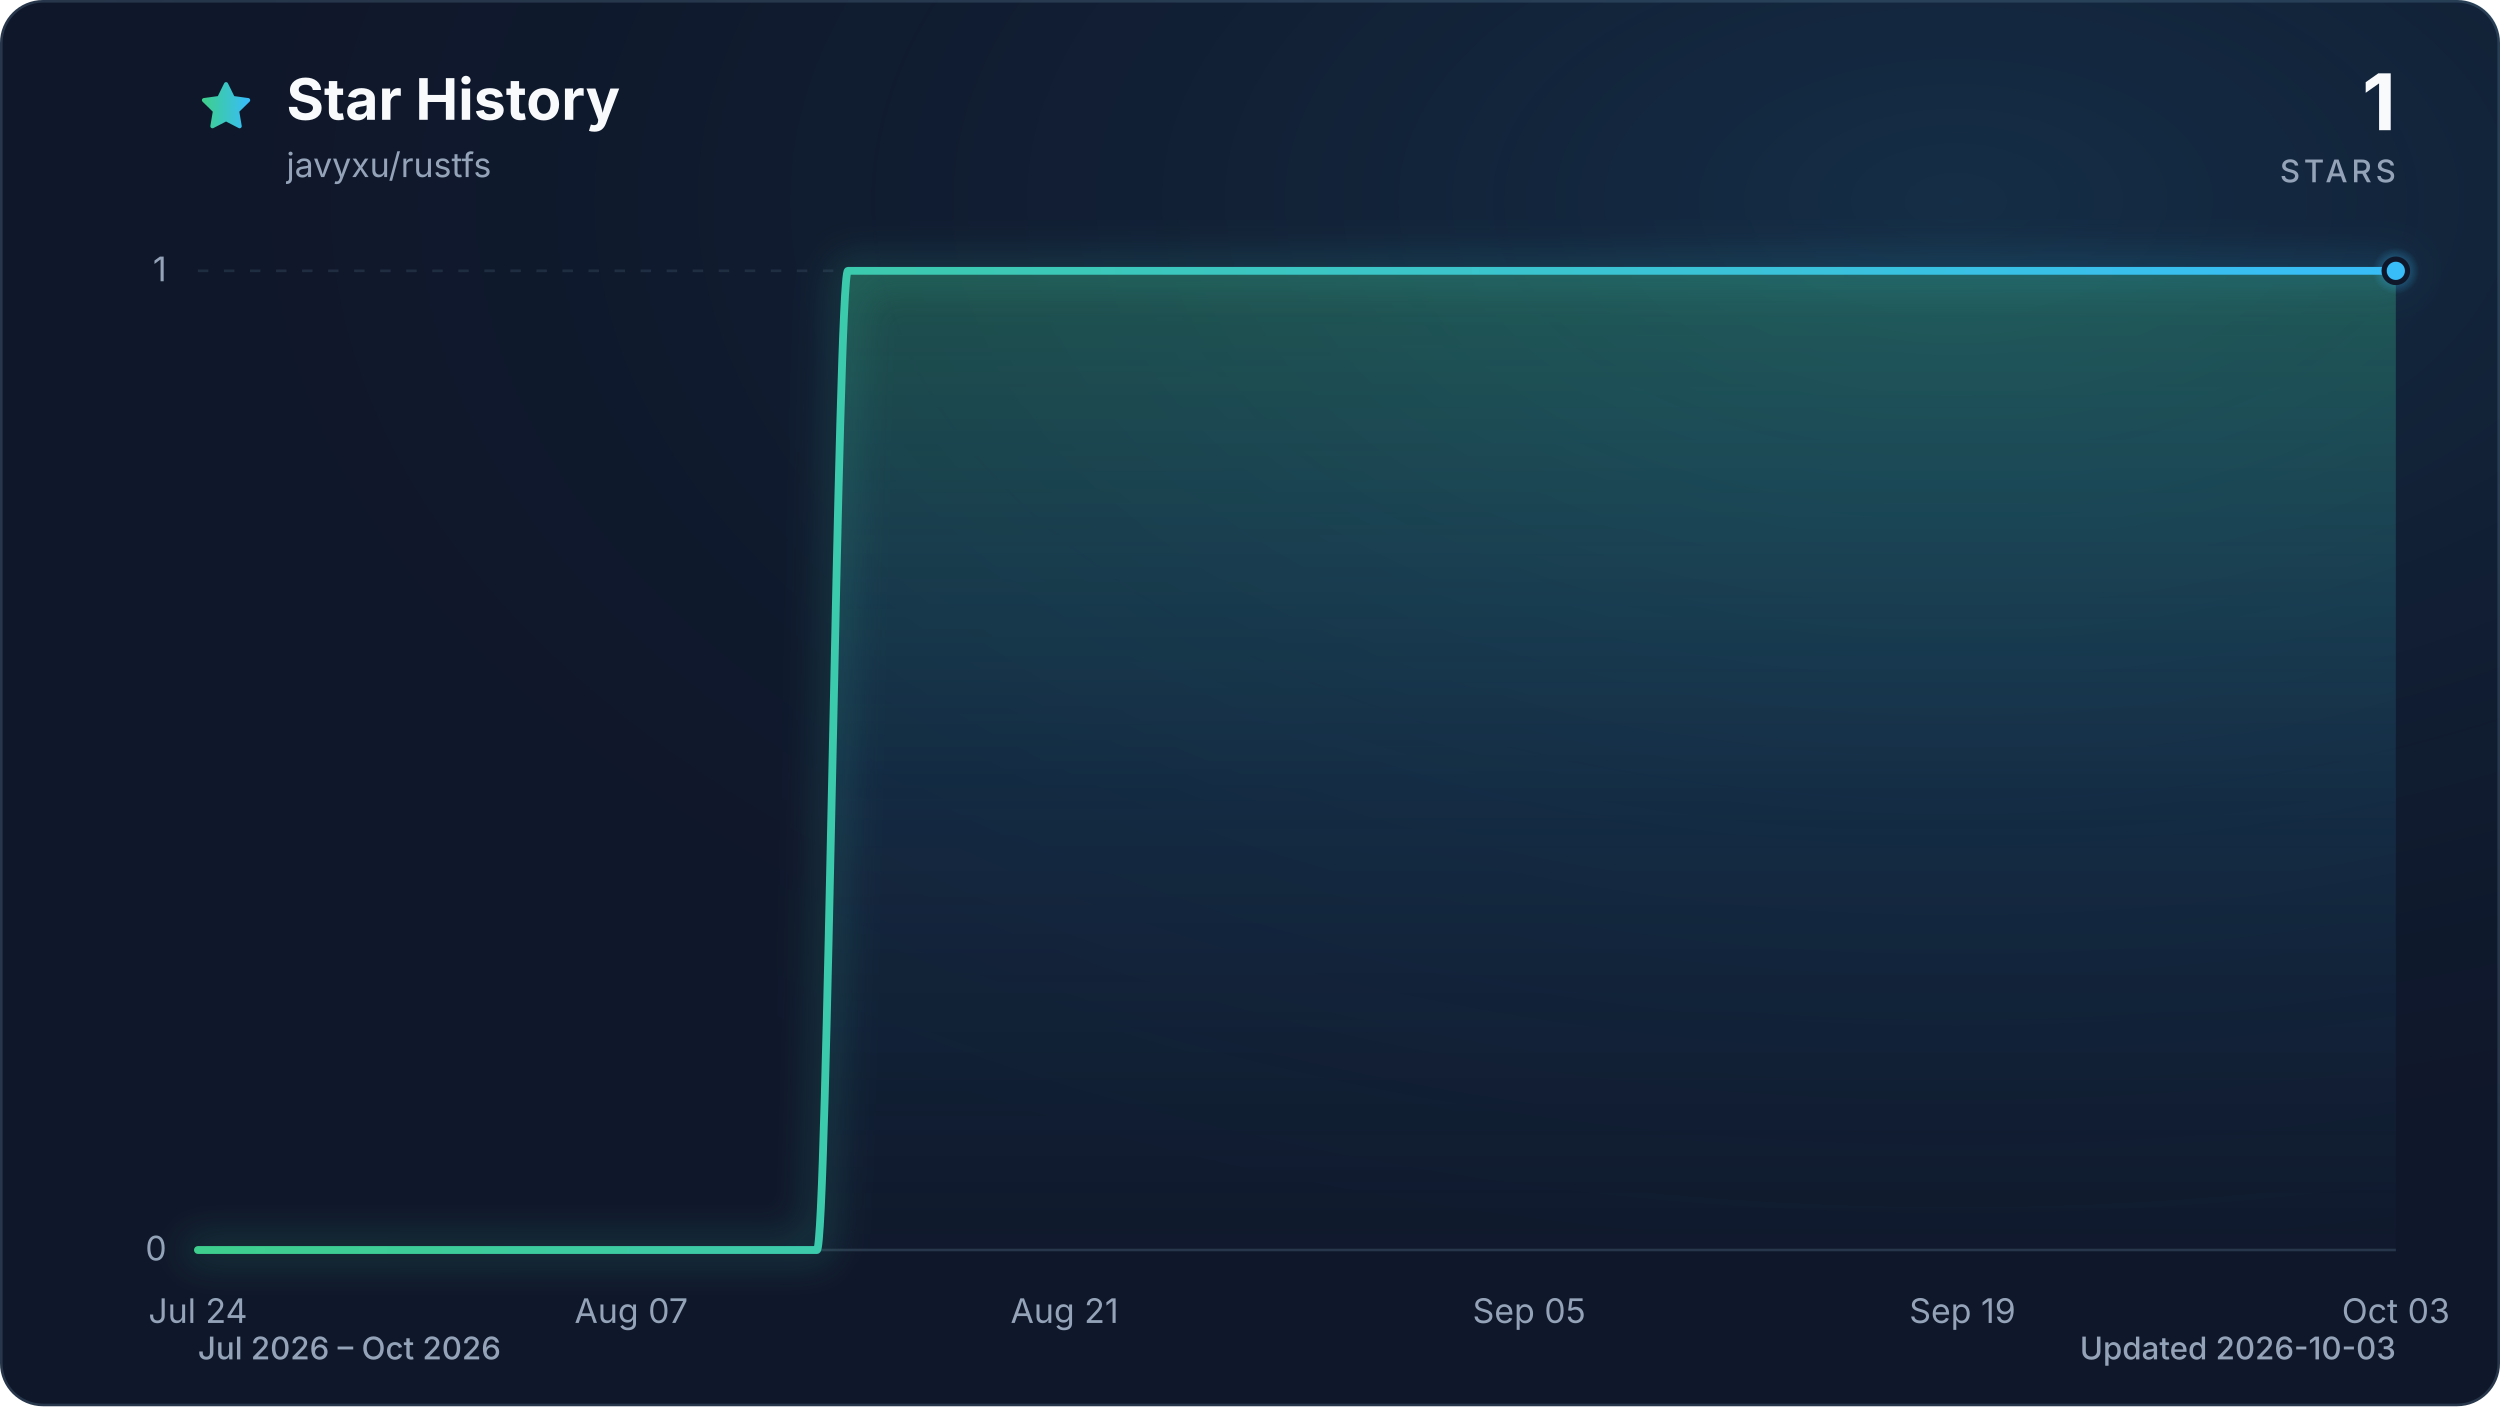
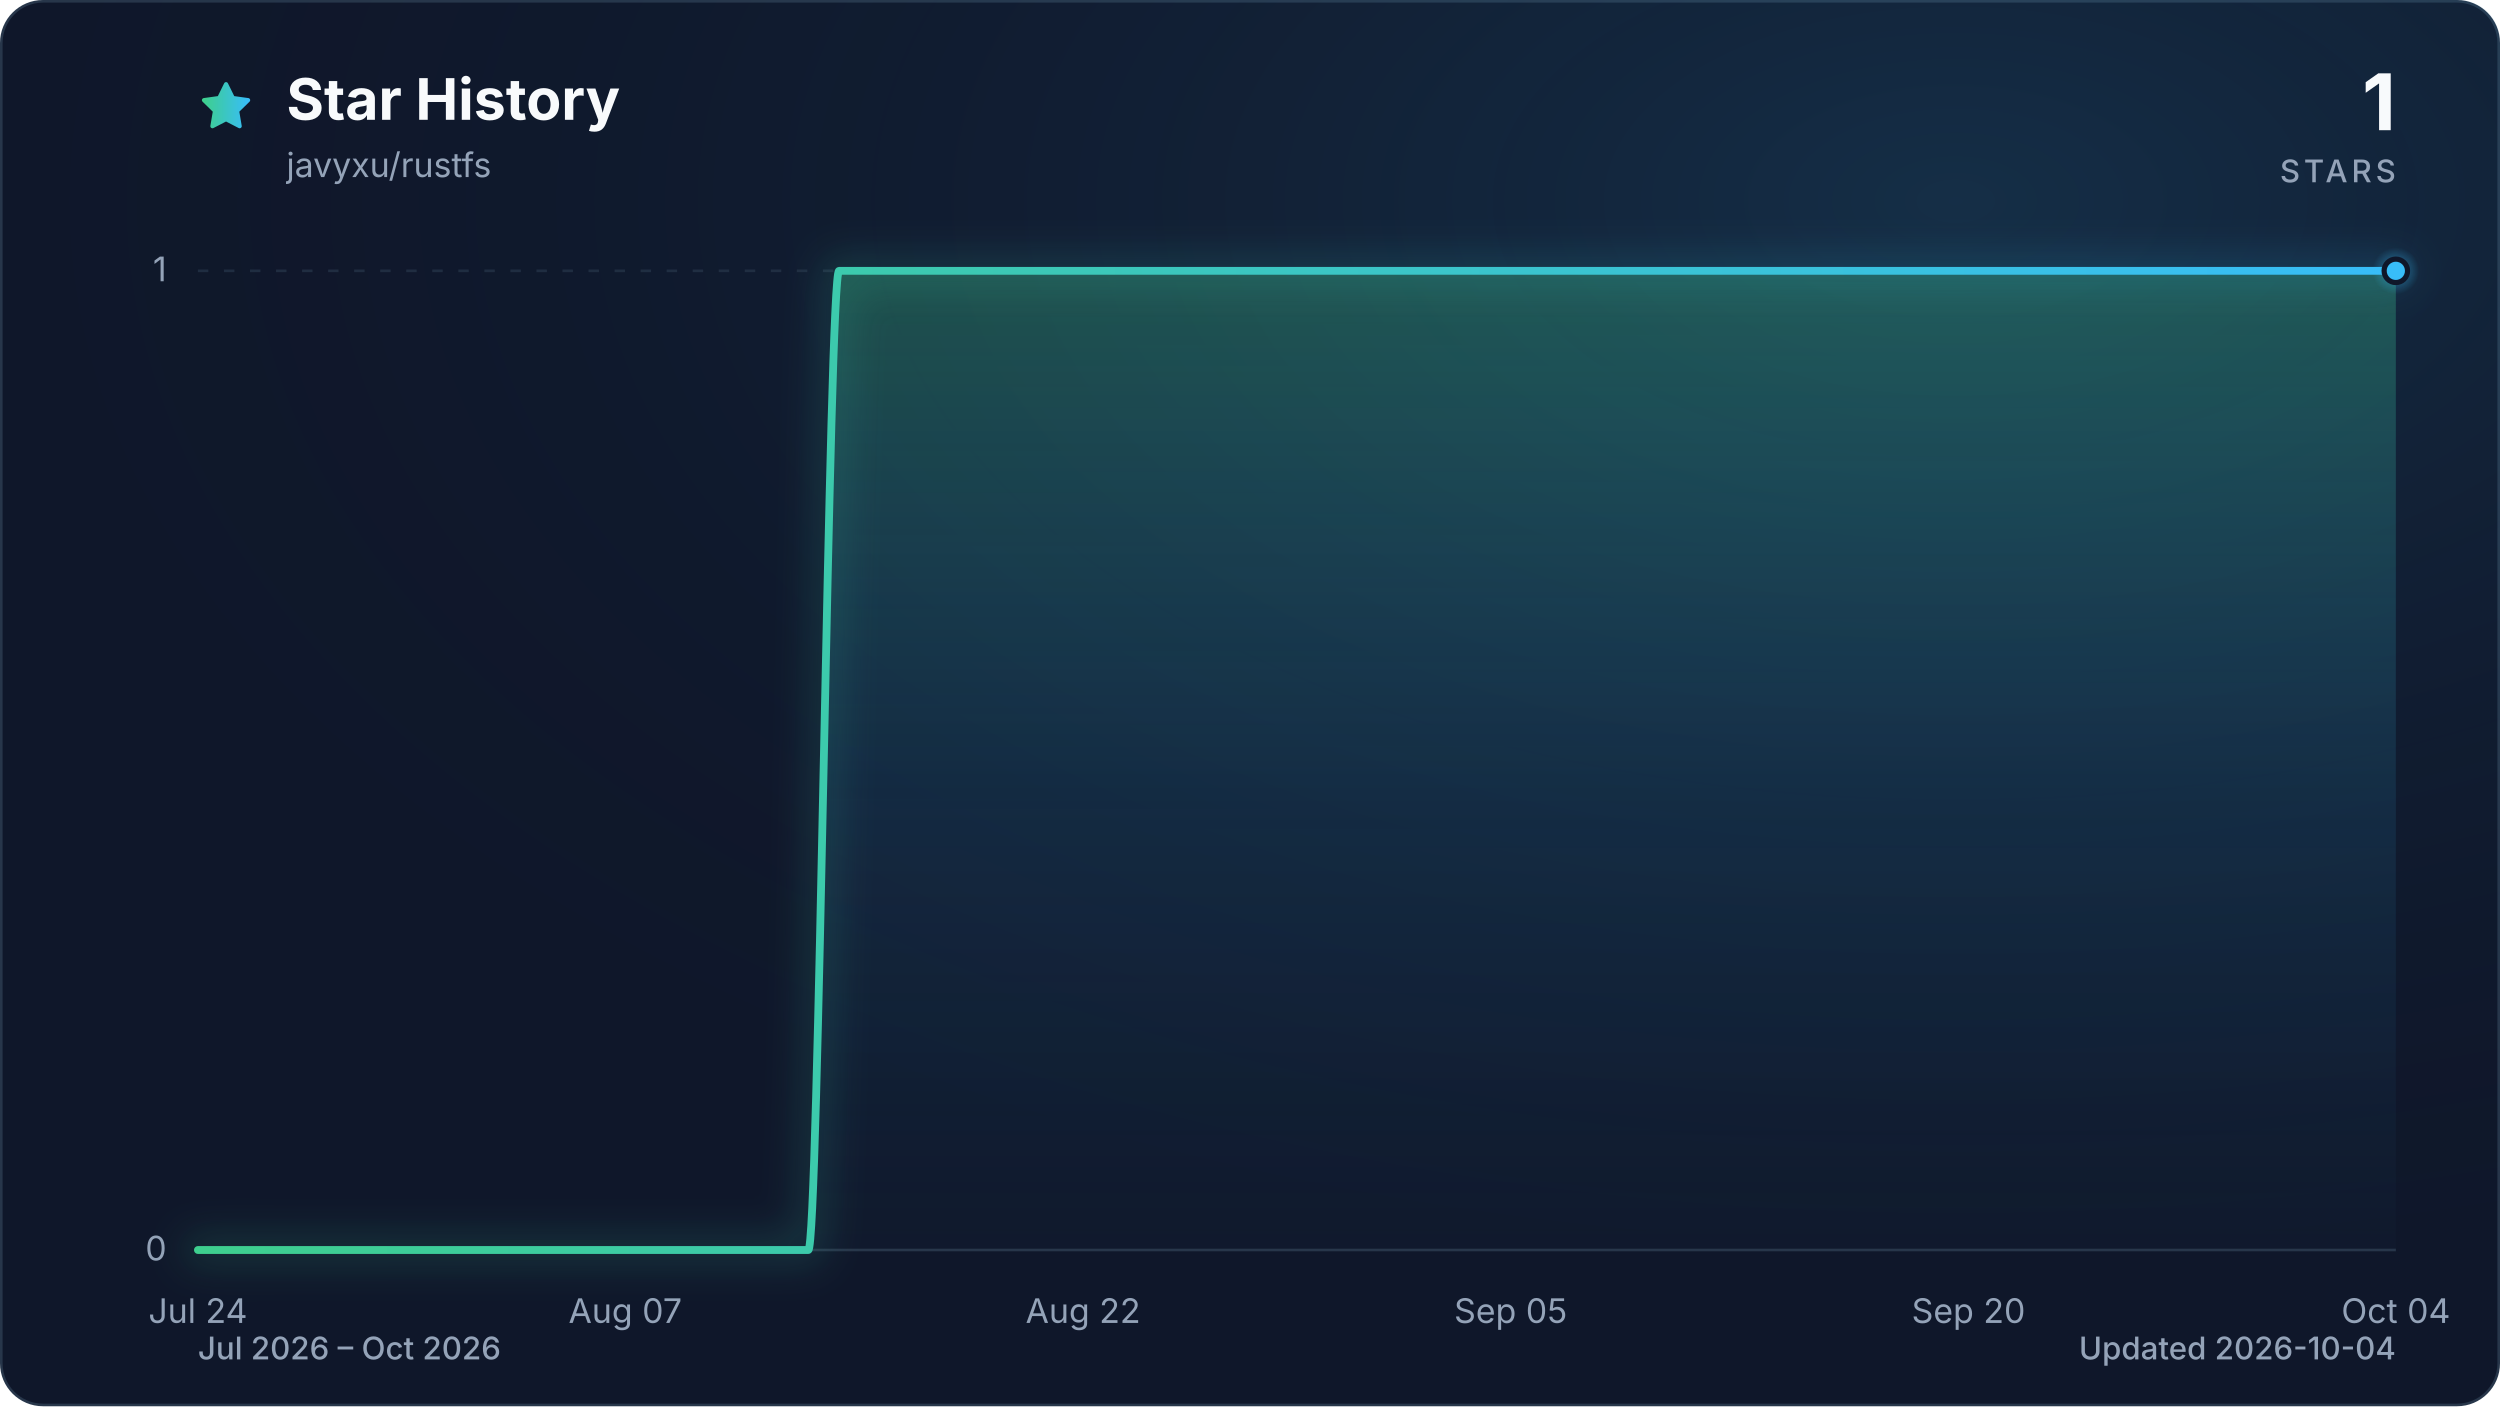
<svg xmlns="http://www.w3.org/2000/svg" viewBox="0 0 960 540" role="img" aria-labelledby="title description" data-style="gradient" data-variant="glow" data-animated="true">
  <defs>
    <linearGradient id="trend" x1="0" y1="0" x2="1" y2="0">
      <stop offset="0%" stop-color="#3ecf8e" />
      <stop offset="100%" stop-color="#38bdf8" />
    </linearGradient>
    <linearGradient id="area" x1="0" y1="0" x2="0" y2="1">
      <stop offset="0%" stop-color="#3ecf8e" stop-opacity="0.30" />
      <stop offset="55%" stop-color="#38bdf8" stop-opacity="0.10" />
      <stop offset="100%" stop-color="#38bdf8" stop-opacity="0.01" />
    </linearGradient>
    <radialGradient id="marker-halo" cx="50%" cy="50%" r="50%">
      <stop offset="0%" stop-color="#38bdf8" stop-opacity="0.55" />
      <stop offset="100%" stop-color="#38bdf8" stop-opacity="0" />
    </radialGradient>
    <radialGradient id="surface-glow" cx="78%" cy="14%" r="80%">
      <stop offset="0%" stop-color="#38bdf8" stop-opacity="0.14" />
      <stop offset="100%" stop-color="#0f172a" stop-opacity="0" />
    </radialGradient>
    <filter id="trend-glow" x="-20%" y="-20%" width="140%" height="140%">
      <feGaussianBlur stdDeviation="7" />
    </filter>
  </defs>
  <style>
.trend-enter{transform-box:fill-box;transform-origin:center;animation:trend-enter 520ms cubic-bezier(0.16,1,0.3,1)}
.marker-enter{transform-box:fill-box;transform-origin:center;animation:marker-enter 320ms cubic-bezier(0.16,1,0.3,1) 200ms both}
.marker-pulse{transform-box:fill-box;transform-origin:center;animation:marker-pulse 2.6s ease-out infinite}
@keyframes trend-enter{from{opacity:.35;transform:translateY(10px)}to{opacity:1;transform:translateY(0)}}
@keyframes marker-enter{from{opacity:0;transform:scale(.4)}to{opacity:1;transform:scale(1)}}
@keyframes marker-pulse{0%{opacity:.5;transform:scale(.7)}70%,100%{opacity:0;transform:scale(2.1)}}
@media (prefers-reduced-motion:reduce){.trend-enter,.marker-enter,.marker-pulse{animation:none!important}}
@media (prefers-reduced-motion:reduce){.marker-pulse{opacity:0}}
</style>
  <rect x="0.5" y="0.5" width="959" height="539" fill="#0f172a" stroke="#27364a" stroke-width="1" rx="16" />
  <rect width="960" height="540" fill="url(#surface-glow)" rx="16" />
  <path d="M12 2.6l2.9 5.9 6.5.9-4.7 4.6 1.1 6.5-5.8-3-5.8 3 1.1-6.5-4.7-4.6 6.5-.9L12 2.6Z" transform="translate(76 30) scale(.9)" fill="url(#trend)" stroke="url(#trend)" stroke-width="1.8" stroke-linejoin="round" aria-hidden="true" />
  <text x="110" y="46" fill="#f8fafc" font-family="ui-sans-serif, system-ui, -apple-system, BlinkMacSystemFont, 'Segoe UI', sans-serif" font-size="22" font-weight="700">Star History</text>
  <text x="110" y="68" fill="#94a3b8" font-family="ui-sans-serif, system-ui, -apple-system, BlinkMacSystemFont, 'Segoe UI', sans-serif" font-size="13">javyxu/rustfs</text>
  <text x="920" y="50" fill="#f8fafc" font-family="ui-sans-serif, system-ui, -apple-system, BlinkMacSystemFont, 'Segoe UI', sans-serif" font-size="30" font-weight="700" text-anchor="end">1</text>
  <text x="920" y="70" fill="#94a3b8" font-family="ui-sans-serif, system-ui, -apple-system, BlinkMacSystemFont, 'Segoe UI', sans-serif" font-size="12" font-weight="500" letter-spacing="1.5" text-anchor="end">STARS</text>
  <line x1="76" y1="480.0" x2="920" y2="480.0" stroke="#27364a" stroke-width="1" stroke-dasharray="0" opacity="1" />
  <text x="64" y="484.0" fill="#94a3b8" font-family="ui-sans-serif, system-ui, -apple-system, BlinkMacSystemFont, 'Segoe UI', sans-serif" font-size="13" text-anchor="end">0</text>
  <line x1="76" y1="104.0" x2="920" y2="104.0" stroke="#27364a" stroke-width="1" stroke-dasharray="4 6" opacity="0.7" />
  <text x="64" y="108.0" fill="#94a3b8" font-family="ui-sans-serif, system-ui, -apple-system, BlinkMacSystemFont, 'Segoe UI', sans-serif" font-size="13" text-anchor="end">1</text>
  <text x="76.0" y="508" fill="#94a3b8" font-family="ui-sans-serif, system-ui, -apple-system, BlinkMacSystemFont, 'Segoe UI', sans-serif" font-size="13" text-anchor="middle">Jul 24</text>
-   <text x="242.4" y="508" fill="#94a3b8" font-family="ui-sans-serif, system-ui, -apple-system, BlinkMacSystemFont, 'Segoe UI', sans-serif" font-size="13" text-anchor="middle">Aug 07</text>
-   <text x="408.8" y="508" fill="#94a3b8" font-family="ui-sans-serif, system-ui, -apple-system, BlinkMacSystemFont, 'Segoe UI', sans-serif" font-size="13" text-anchor="middle">Aug 21</text>
-   <text x="587.2" y="508" fill="#94a3b8" font-family="ui-sans-serif, system-ui, -apple-system, BlinkMacSystemFont, 'Segoe UI', sans-serif" font-size="13" text-anchor="middle">Sep 05</text>
-   <text x="753.6" y="508" fill="#94a3b8" font-family="ui-sans-serif, system-ui, -apple-system, BlinkMacSystemFont, 'Segoe UI', sans-serif" font-size="13" text-anchor="middle">Sep 19</text>
-   <text x="920.0" y="508" fill="#94a3b8" font-family="ui-sans-serif, system-ui, -apple-system, BlinkMacSystemFont, 'Segoe UI', sans-serif" font-size="13" text-anchor="middle">Oct 03</text>
+   <text x="240.1" y="508" fill="#94a3b8" font-family="ui-sans-serif, system-ui, -apple-system, BlinkMacSystemFont, 'Segoe UI', sans-serif" font-size="13" text-anchor="middle">Aug 07</text>
+   <text x="415.9" y="508" fill="#94a3b8" font-family="ui-sans-serif, system-ui, -apple-system, BlinkMacSystemFont, 'Segoe UI', sans-serif" font-size="13" text-anchor="middle">Aug 22</text>
+   <text x="580.1" y="508" fill="#94a3b8" font-family="ui-sans-serif, system-ui, -apple-system, BlinkMacSystemFont, 'Segoe UI', sans-serif" font-size="13" text-anchor="middle">Sep 05</text>
+   <text x="755.9" y="508" fill="#94a3b8" font-family="ui-sans-serif, system-ui, -apple-system, BlinkMacSystemFont, 'Segoe UI', sans-serif" font-size="13" text-anchor="middle">Sep 20</text>
+   <text x="920.0" y="508" fill="#94a3b8" font-family="ui-sans-serif, system-ui, -apple-system, BlinkMacSystemFont, 'Segoe UI', sans-serif" font-size="13" text-anchor="middle">Oct 04</text>
  <g class="trend-enter">
-     <path d="M 76.0 480.0 C 80.0 480.0, 83.9 480.0, 87.9 480.0 C 91.8 480.0, 95.8 480.0, 99.8 480.0 C 103.7 480.0, 107.7 480.0, 111.7 480.0 C 115.6 480.0, 119.6 480.0, 123.5 480.0 C 127.5 480.0, 131.5 480.0, 135.4 480.0 C 139.4 480.0, 143.4 480.0, 147.3 480.0 C 151.3 480.0, 155.2 480.0, 159.2 480.0 C 163.2 480.0, 167.1 480.0, 171.1 480.0 C 175.1 480.0, 179.0 480.0, 183.0 480.0 C 186.9 480.0, 190.9 480.0, 194.9 480.0 C 198.8 480.0, 202.8 480.0, 206.8 480.0 C 210.7 480.0, 214.7 480.0, 218.6 480.0 C 222.6 480.0, 226.6 480.0, 230.5 480.0 C 234.5 480.0, 238.5 480.0, 242.4 480.0 C 246.4 480.0, 250.3 480.0, 254.3 480.0 C 258.3 480.0, 262.2 480.0, 266.2 480.0 C 270.2 480.0, 274.1 480.0, 278.1 480.0 C 282.0 480.0, 286.0 480.0, 290.0 480.0 C 293.9 480.0, 297.9 480.0, 301.9 480.0 C 305.8 480.0, 309.8 480.0, 313.7 480.0 C 317.7 480.0, 321.7 104.0, 325.6 104.0 C 329.6 104.0, 333.6 104.0, 337.5 104.0 C 341.5 104.0, 345.4 104.0, 349.4 104.0 C 353.4 104.0, 357.3 104.0, 361.3 104.0 C 365.3 104.0, 369.2 104.0, 373.2 104.0 C 377.1 104.0, 381.1 104.0, 385.1 104.0 C 389.0 104.0, 393.0 104.0, 397.0 104.0 C 400.9 104.0, 404.9 104.0, 408.8 104.0 C 412.8 104.0, 416.8 104.0, 420.7 104.0 C 424.7 104.0, 428.7 104.0, 432.6 104.0 C 436.6 104.0, 440.5 104.0, 444.5 104.0 C 448.5 104.0, 452.4 104.0, 456.4 104.0 C 460.4 104.0, 464.3 104.0, 468.3 104.0 C 472.2 104.0, 476.2 104.0, 480.2 104.0 C 484.1 104.0, 488.1 104.0, 492.1 104.0 C 496.0 104.0, 500.0 104.0, 503.9 104.0 C 507.9 104.0, 511.9 104.0, 515.8 104.0 C 519.8 104.0, 523.8 104.0, 527.7 104.0 C 531.7 104.0, 535.6 104.0, 539.6 104.0 C 543.6 104.0, 547.5 104.0, 551.5 104.0 C 555.5 104.0, 559.4 104.0, 563.4 104.0 C 567.3 104.0, 571.3 104.0, 575.3 104.0 C 579.2 104.0, 583.2 104.0, 587.2 104.0 C 591.1 104.0, 595.1 104.0, 599.0 104.0 C 603.0 104.0, 607.0 104.0, 610.9 104.0 C 614.9 104.0, 618.9 104.0, 622.8 104.0 C 626.8 104.0, 630.7 104.0, 634.7 104.0 C 638.7 104.0, 642.6 104.0, 646.6 104.0 C 650.6 104.0, 654.5 104.0, 658.5 104.0 C 662.4 104.0, 666.4 104.0, 670.4 104.0 C 674.3 104.0, 678.3 104.0, 682.3 104.0 C 686.2 104.0, 690.2 104.0, 694.1 104.0 C 698.1 104.0, 702.1 104.0, 706.0 104.0 C 710.0 104.0, 714.0 104.0, 717.9 104.0 C 721.9 104.0, 725.8 104.0, 729.8 104.0 C 733.8 104.0, 737.7 104.0, 741.7 104.0 C 745.7 104.0, 749.6 104.0, 753.6 104.0 C 757.5 104.0, 761.5 104.0, 765.5 104.0 C 769.4 104.0, 773.4 104.0, 777.4 104.0 C 781.3 104.0, 785.3 104.0, 789.2 104.0 C 793.2 104.0, 797.2 104.0, 801.1 104.0 C 805.1 104.0, 809.1 104.0, 813.0 104.0 C 817.0 104.0, 820.9 104.0, 824.9 104.0 C 828.9 104.0, 832.8 104.0, 836.8 104.0 C 840.8 104.0, 844.7 104.0, 848.7 104.0 C 852.6 104.0, 856.6 104.0, 860.6 104.0 C 864.5 104.0, 868.5 104.0, 872.5 104.0 C 876.4 104.0, 880.4 104.0, 884.3 104.0 C 888.3 104.0, 892.3 104.0, 896.2 104.0 C 900.2 104.0, 904.2 104.0, 908.1 104.0 C 912.1 104.0, 916.0 104.0, 920.0 104.0 L 920.0 480.0 L 76.0 480.0 Z" fill="url(#area)" />
-     <path d="M 76.0 480.0 C 80.0 480.0, 83.9 480.0, 87.9 480.0 C 91.8 480.0, 95.8 480.0, 99.8 480.0 C 103.7 480.0, 107.7 480.0, 111.7 480.0 C 115.6 480.0, 119.6 480.0, 123.5 480.0 C 127.5 480.0, 131.5 480.0, 135.4 480.0 C 139.4 480.0, 143.4 480.0, 147.3 480.0 C 151.3 480.0, 155.2 480.0, 159.2 480.0 C 163.2 480.0, 167.1 480.0, 171.1 480.0 C 175.1 480.0, 179.0 480.0, 183.0 480.0 C 186.9 480.0, 190.9 480.0, 194.9 480.0 C 198.8 480.0, 202.8 480.0, 206.8 480.0 C 210.7 480.0, 214.7 480.0, 218.6 480.0 C 222.6 480.0, 226.6 480.0, 230.5 480.0 C 234.5 480.0, 238.5 480.0, 242.4 480.0 C 246.4 480.0, 250.3 480.0, 254.3 480.0 C 258.3 480.0, 262.2 480.0, 266.2 480.0 C 270.2 480.0, 274.1 480.0, 278.1 480.0 C 282.0 480.0, 286.0 480.0, 290.0 480.0 C 293.9 480.0, 297.9 480.0, 301.9 480.0 C 305.8 480.0, 309.8 480.0, 313.7 480.0 C 317.7 480.0, 321.7 104.0, 325.6 104.0 C 329.6 104.0, 333.6 104.0, 337.5 104.0 C 341.5 104.0, 345.4 104.0, 349.4 104.0 C 353.4 104.0, 357.3 104.0, 361.3 104.0 C 365.3 104.0, 369.2 104.0, 373.2 104.0 C 377.1 104.0, 381.1 104.0, 385.1 104.0 C 389.0 104.0, 393.0 104.0, 397.0 104.0 C 400.9 104.0, 404.9 104.0, 408.8 104.0 C 412.8 104.0, 416.8 104.0, 420.7 104.0 C 424.7 104.0, 428.7 104.0, 432.6 104.0 C 436.6 104.0, 440.5 104.0, 444.5 104.0 C 448.5 104.0, 452.4 104.0, 456.4 104.0 C 460.4 104.0, 464.3 104.0, 468.3 104.0 C 472.2 104.0, 476.2 104.0, 480.2 104.0 C 484.1 104.0, 488.1 104.0, 492.1 104.0 C 496.0 104.0, 500.0 104.0, 503.9 104.0 C 507.9 104.0, 511.9 104.0, 515.8 104.0 C 519.8 104.0, 523.8 104.0, 527.7 104.0 C 531.7 104.0, 535.6 104.0, 539.6 104.0 C 543.6 104.0, 547.5 104.0, 551.5 104.0 C 555.5 104.0, 559.4 104.0, 563.4 104.0 C 567.3 104.0, 571.3 104.0, 575.3 104.0 C 579.2 104.0, 583.2 104.0, 587.2 104.0 C 591.1 104.0, 595.1 104.0, 599.0 104.0 C 603.0 104.0, 607.0 104.0, 610.9 104.0 C 614.9 104.0, 618.9 104.0, 622.8 104.0 C 626.8 104.0, 630.7 104.0, 634.7 104.0 C 638.7 104.0, 642.6 104.0, 646.6 104.0 C 650.6 104.0, 654.5 104.0, 658.5 104.0 C 662.4 104.0, 666.4 104.0, 670.4 104.0 C 674.3 104.0, 678.3 104.0, 682.3 104.0 C 686.2 104.0, 690.2 104.0, 694.1 104.0 C 698.1 104.0, 702.1 104.0, 706.0 104.0 C 710.0 104.0, 714.0 104.0, 717.9 104.0 C 721.9 104.0, 725.8 104.0, 729.8 104.0 C 733.8 104.0, 737.7 104.0, 741.7 104.0 C 745.7 104.0, 749.6 104.0, 753.6 104.0 C 757.5 104.0, 761.5 104.0, 765.5 104.0 C 769.4 104.0, 773.4 104.0, 777.4 104.0 C 781.3 104.0, 785.3 104.0, 789.2 104.0 C 793.2 104.0, 797.2 104.0, 801.1 104.0 C 805.1 104.0, 809.1 104.0, 813.0 104.0 C 817.0 104.0, 820.9 104.0, 824.9 104.0 C 828.9 104.0, 832.8 104.0, 836.8 104.0 C 840.8 104.0, 844.7 104.0, 848.7 104.0 C 852.6 104.0, 856.6 104.0, 860.6 104.0 C 864.5 104.0, 868.5 104.0, 872.5 104.0 C 876.4 104.0, 880.4 104.0, 884.3 104.0 C 888.3 104.0, 892.3 104.0, 896.2 104.0 C 900.2 104.0, 904.2 104.0, 908.1 104.0 C 912.1 104.0, 916.0 104.0, 920.0 104.0" fill="none" stroke="url(#trend)" stroke-width="12" stroke-linecap="round" stroke-linejoin="round" opacity="0.16" filter="url(#trend-glow)" />
-     <path d="M 76.0 480.0 C 80.0 480.0, 83.9 480.0, 87.9 480.0 C 91.8 480.0, 95.8 480.0, 99.8 480.0 C 103.7 480.0, 107.7 480.0, 111.7 480.0 C 115.6 480.0, 119.6 480.0, 123.5 480.0 C 127.5 480.0, 131.5 480.0, 135.4 480.0 C 139.4 480.0, 143.4 480.0, 147.3 480.0 C 151.3 480.0, 155.2 480.0, 159.2 480.0 C 163.2 480.0, 167.1 480.0, 171.1 480.0 C 175.1 480.0, 179.0 480.0, 183.0 480.0 C 186.9 480.0, 190.9 480.0, 194.9 480.0 C 198.8 480.0, 202.8 480.0, 206.8 480.0 C 210.7 480.0, 214.7 480.0, 218.6 480.0 C 222.6 480.0, 226.6 480.0, 230.5 480.0 C 234.5 480.0, 238.5 480.0, 242.4 480.0 C 246.4 480.0, 250.3 480.0, 254.3 480.0 C 258.3 480.0, 262.2 480.0, 266.2 480.0 C 270.2 480.0, 274.1 480.0, 278.1 480.0 C 282.0 480.0, 286.0 480.0, 290.0 480.0 C 293.9 480.0, 297.9 480.0, 301.9 480.0 C 305.8 480.0, 309.8 480.0, 313.7 480.0 C 317.7 480.0, 321.7 104.0, 325.6 104.0 C 329.6 104.0, 333.6 104.0, 337.5 104.0 C 341.5 104.0, 345.4 104.0, 349.4 104.0 C 353.4 104.0, 357.3 104.0, 361.3 104.0 C 365.3 104.0, 369.2 104.0, 373.2 104.0 C 377.1 104.0, 381.1 104.0, 385.1 104.0 C 389.0 104.0, 393.0 104.0, 397.0 104.0 C 400.9 104.0, 404.9 104.0, 408.8 104.0 C 412.8 104.0, 416.8 104.0, 420.7 104.0 C 424.7 104.0, 428.7 104.0, 432.6 104.0 C 436.6 104.0, 440.5 104.0, 444.5 104.0 C 448.5 104.0, 452.4 104.0, 456.4 104.0 C 460.4 104.0, 464.3 104.0, 468.3 104.0 C 472.2 104.0, 476.2 104.0, 480.2 104.0 C 484.1 104.0, 488.1 104.0, 492.1 104.0 C 496.0 104.0, 500.0 104.0, 503.9 104.0 C 507.9 104.0, 511.9 104.0, 515.8 104.0 C 519.8 104.0, 523.8 104.0, 527.7 104.0 C 531.7 104.0, 535.6 104.0, 539.6 104.0 C 543.6 104.0, 547.5 104.0, 551.5 104.0 C 555.5 104.0, 559.4 104.0, 563.4 104.0 C 567.3 104.0, 571.3 104.0, 575.3 104.0 C 579.2 104.0, 583.2 104.0, 587.2 104.0 C 591.1 104.0, 595.1 104.0, 599.0 104.0 C 603.0 104.0, 607.0 104.0, 610.9 104.0 C 614.9 104.0, 618.9 104.0, 622.8 104.0 C 626.8 104.0, 630.7 104.0, 634.7 104.0 C 638.7 104.0, 642.6 104.0, 646.6 104.0 C 650.6 104.0, 654.5 104.0, 658.5 104.0 C 662.4 104.0, 666.4 104.0, 670.4 104.0 C 674.3 104.0, 678.3 104.0, 682.3 104.0 C 686.2 104.0, 690.2 104.0, 694.1 104.0 C 698.1 104.0, 702.1 104.0, 706.0 104.0 C 710.0 104.0, 714.0 104.0, 717.9 104.0 C 721.9 104.0, 725.8 104.0, 729.8 104.0 C 733.8 104.0, 737.7 104.0, 741.7 104.0 C 745.7 104.0, 749.6 104.0, 753.6 104.0 C 757.5 104.0, 761.5 104.0, 765.5 104.0 C 769.4 104.0, 773.4 104.0, 777.4 104.0 C 781.3 104.0, 785.3 104.0, 789.2 104.0 C 793.2 104.0, 797.2 104.0, 801.1 104.0 C 805.1 104.0, 809.1 104.0, 813.0 104.0 C 817.0 104.0, 820.9 104.0, 824.9 104.0 C 828.9 104.0, 832.8 104.0, 836.8 104.0 C 840.8 104.0, 844.7 104.0, 848.7 104.0 C 852.6 104.0, 856.6 104.0, 860.6 104.0 C 864.5 104.0, 868.5 104.0, 872.5 104.0 C 876.4 104.0, 880.4 104.0, 884.3 104.0 C 888.3 104.0, 892.3 104.0, 896.2 104.0 C 900.2 104.0, 904.2 104.0, 908.1 104.0 C 912.1 104.0, 916.0 104.0, 920.0 104.0" fill="none" stroke="url(#trend)" stroke-width="3" stroke-linecap="round" stroke-linejoin="round" />
+     <path d="M 76.0 480.0 C 79.9 480.0, 83.8 480.0, 87.7 480.0 C 91.6 480.0, 95.5 480.0, 99.4 480.0 C 103.4 480.0, 107.3 480.0, 111.2 480.0 C 115.1 480.0, 119.0 480.0, 122.9 480.0 C 126.8 480.0, 130.7 480.0, 134.6 480.0 C 138.5 480.0, 142.4 480.0, 146.3 480.0 C 150.2 480.0, 154.1 480.0, 158.1 480.0 C 162.0 480.0, 165.9 480.0, 169.8 480.0 C 173.7 480.0, 177.6 480.0, 181.5 480.0 C 185.4 480.0, 189.3 480.0, 193.2 480.0 C 197.1 480.0, 201.0 480.0, 204.9 480.0 C 208.9 480.0, 212.8 480.0, 216.7 480.0 C 220.6 480.0, 224.5 480.0, 228.4 480.0 C 232.3 480.0, 236.2 480.0, 240.1 480.0 C 244.0 480.0, 247.9 480.0, 251.8 480.0 C 255.7 480.0, 259.6 480.0, 263.6 480.0 C 267.5 480.0, 271.4 480.0, 275.3 480.0 C 279.2 480.0, 283.1 480.0, 287.0 480.0 C 290.9 480.0, 294.8 480.0, 298.7 480.0 C 302.6 480.0, 306.5 480.0, 310.4 480.0 C 314.4 480.0, 318.3 104.0, 322.2 104.0 C 326.1 104.0, 330.0 104.0, 333.9 104.0 C 337.8 104.0, 341.7 104.0, 345.6 104.0 C 349.5 104.0, 353.4 104.0, 357.3 104.0 C 361.2 104.0, 365.1 104.0, 369.1 104.0 C 373.0 104.0, 376.9 104.0, 380.8 104.0 C 384.7 104.0, 388.6 104.0, 392.5 104.0 C 396.4 104.0, 400.3 104.0, 404.2 104.0 C 408.1 104.0, 412.0 104.0, 415.9 104.0 C 419.9 104.0, 423.8 104.0, 427.7 104.0 C 431.6 104.0, 435.5 104.0, 439.4 104.0 C 443.3 104.0, 447.2 104.0, 451.1 104.0 C 455.0 104.0, 458.9 104.0, 462.8 104.0 C 466.7 104.0, 470.6 104.0, 474.6 104.0 C 478.5 104.0, 482.4 104.0, 486.3 104.0 C 490.2 104.0, 494.1 104.0, 498.0 104.0 C 501.9 104.0, 505.8 104.0, 509.7 104.0 C 513.6 104.0, 517.5 104.0, 521.4 104.0 C 525.4 104.0, 529.3 104.0, 533.2 104.0 C 537.1 104.0, 541.0 104.0, 544.9 104.0 C 548.8 104.0, 552.7 104.0, 556.6 104.0 C 560.5 104.0, 564.4 104.0, 568.3 104.0 C 572.2 104.0, 576.1 104.0, 580.1 104.0 C 584.0 104.0, 587.9 104.0, 591.8 104.0 C 595.7 104.0, 599.6 104.0, 603.5 104.0 C 607.4 104.0, 611.3 104.0, 615.2 104.0 C 619.1 104.0, 623.0 104.0, 626.9 104.0 C 630.9 104.0, 634.8 104.0, 638.7 104.0 C 642.6 104.0, 646.5 104.0, 650.4 104.0 C 654.3 104.0, 658.2 104.0, 662.1 104.0 C 666.0 104.0, 669.9 104.0, 673.8 104.0 C 677.7 104.0, 681.6 104.0, 685.6 104.0 C 689.5 104.0, 693.4 104.0, 697.3 104.0 C 701.2 104.0, 705.1 104.0, 709.0 104.0 C 712.9 104.0, 716.8 104.0, 720.7 104.0 C 724.6 104.0, 728.5 104.0, 732.4 104.0 C 736.4 104.0, 740.3 104.0, 744.2 104.0 C 748.1 104.0, 752.0 104.0, 755.9 104.0 C 759.8 104.0, 763.7 104.0, 767.6 104.0 C 771.5 104.0, 775.4 104.0, 779.3 104.0 C 783.2 104.0, 787.1 104.0, 791.1 104.0 C 795.0 104.0, 798.9 104.0, 802.8 104.0 C 806.7 104.0, 810.6 104.0, 814.5 104.0 C 818.4 104.0, 822.3 104.0, 826.2 104.0 C 830.1 104.0, 834.0 104.0, 837.9 104.0 C 841.9 104.0, 845.8 104.0, 849.7 104.0 C 853.6 104.0, 857.5 104.0, 861.4 104.0 C 865.3 104.0, 869.2 104.0, 873.1 104.0 C 877.0 104.0, 880.9 104.0, 884.8 104.0 C 888.7 104.0, 892.6 104.0, 896.6 104.0 C 900.5 104.0, 904.4 104.0, 908.3 104.0 C 912.2 104.0, 916.1 104.0, 920.0 104.0 L 920.0 480.0 L 76.0 480.0 Z" fill="url(#area)" />
+     <path d="M 76.0 480.0 C 79.9 480.0, 83.8 480.0, 87.7 480.0 C 91.6 480.0, 95.5 480.0, 99.4 480.0 C 103.4 480.0, 107.3 480.0, 111.2 480.0 C 115.1 480.0, 119.0 480.0, 122.9 480.0 C 126.8 480.0, 130.7 480.0, 134.6 480.0 C 138.5 480.0, 142.4 480.0, 146.3 480.0 C 150.2 480.0, 154.1 480.0, 158.1 480.0 C 162.0 480.0, 165.9 480.0, 169.8 480.0 C 173.7 480.0, 177.6 480.0, 181.5 480.0 C 185.4 480.0, 189.3 480.0, 193.2 480.0 C 197.1 480.0, 201.0 480.0, 204.9 480.0 C 208.9 480.0, 212.8 480.0, 216.7 480.0 C 220.6 480.0, 224.5 480.0, 228.4 480.0 C 232.3 480.0, 236.2 480.0, 240.1 480.0 C 244.0 480.0, 247.9 480.0, 251.8 480.0 C 255.7 480.0, 259.6 480.0, 263.6 480.0 C 267.5 480.0, 271.4 480.0, 275.3 480.0 C 279.2 480.0, 283.1 480.0, 287.0 480.0 C 290.9 480.0, 294.8 480.0, 298.7 480.0 C 302.6 480.0, 306.5 480.0, 310.4 480.0 C 314.4 480.0, 318.3 104.0, 322.2 104.0 C 326.1 104.0, 330.0 104.0, 333.9 104.0 C 337.8 104.0, 341.7 104.0, 345.6 104.0 C 349.5 104.0, 353.4 104.0, 357.3 104.0 C 361.2 104.0, 365.1 104.0, 369.1 104.0 C 373.0 104.0, 376.9 104.0, 380.8 104.0 C 384.7 104.0, 388.6 104.0, 392.5 104.0 C 396.4 104.0, 400.3 104.0, 404.2 104.0 C 408.1 104.0, 412.0 104.0, 415.9 104.0 C 419.9 104.0, 423.8 104.0, 427.7 104.0 C 431.6 104.0, 435.5 104.0, 439.4 104.0 C 443.3 104.0, 447.2 104.0, 451.1 104.0 C 455.0 104.0, 458.9 104.0, 462.8 104.0 C 466.7 104.0, 470.6 104.0, 474.6 104.0 C 478.5 104.0, 482.4 104.0, 486.3 104.0 C 490.2 104.0, 494.1 104.0, 498.0 104.0 C 501.9 104.0, 505.8 104.0, 509.7 104.0 C 513.6 104.0, 517.5 104.0, 521.4 104.0 C 525.4 104.0, 529.3 104.0, 533.2 104.0 C 537.1 104.0, 541.0 104.0, 544.9 104.0 C 548.8 104.0, 552.7 104.0, 556.6 104.0 C 560.5 104.0, 564.4 104.0, 568.3 104.0 C 572.2 104.0, 576.1 104.0, 580.1 104.0 C 584.0 104.0, 587.9 104.0, 591.8 104.0 C 595.7 104.0, 599.6 104.0, 603.5 104.0 C 607.4 104.0, 611.3 104.0, 615.2 104.0 C 619.1 104.0, 623.0 104.0, 626.9 104.0 C 630.9 104.0, 634.8 104.0, 638.7 104.0 C 642.6 104.0, 646.5 104.0, 650.4 104.0 C 654.3 104.0, 658.2 104.0, 662.1 104.0 C 666.0 104.0, 669.9 104.0, 673.8 104.0 C 677.7 104.0, 681.6 104.0, 685.6 104.0 C 689.5 104.0, 693.4 104.0, 697.3 104.0 C 701.2 104.0, 705.1 104.0, 709.0 104.0 C 712.9 104.0, 716.8 104.0, 720.7 104.0 C 724.6 104.0, 728.5 104.0, 732.4 104.0 C 736.4 104.0, 740.3 104.0, 744.2 104.0 C 748.1 104.0, 752.0 104.0, 755.9 104.0 C 759.8 104.0, 763.7 104.0, 767.6 104.0 C 771.5 104.0, 775.4 104.0, 779.3 104.0 C 783.2 104.0, 787.1 104.0, 791.1 104.0 C 795.0 104.0, 798.9 104.0, 802.8 104.0 C 806.7 104.0, 810.6 104.0, 814.5 104.0 C 818.4 104.0, 822.3 104.0, 826.2 104.0 C 830.1 104.0, 834.0 104.0, 837.9 104.0 C 841.9 104.0, 845.8 104.0, 849.7 104.0 C 853.6 104.0, 857.5 104.0, 861.4 104.0 C 865.3 104.0, 869.2 104.0, 873.1 104.0 C 877.0 104.0, 880.9 104.0, 884.8 104.0 C 888.7 104.0, 892.6 104.0, 896.6 104.0 C 900.5 104.0, 904.4 104.0, 908.3 104.0 C 912.2 104.0, 916.1 104.0, 920.0 104.0" fill="none" stroke="url(#trend)" stroke-width="12" stroke-linecap="round" stroke-linejoin="round" opacity="0.16" filter="url(#trend-glow)" />
+     <path d="M 76.0 480.0 C 79.9 480.0, 83.8 480.0, 87.7 480.0 C 91.6 480.0, 95.5 480.0, 99.4 480.0 C 103.4 480.0, 107.3 480.0, 111.2 480.0 C 115.1 480.0, 119.0 480.0, 122.9 480.0 C 126.8 480.0, 130.7 480.0, 134.6 480.0 C 138.5 480.0, 142.4 480.0, 146.3 480.0 C 150.2 480.0, 154.1 480.0, 158.1 480.0 C 162.0 480.0, 165.9 480.0, 169.8 480.0 C 173.7 480.0, 177.6 480.0, 181.5 480.0 C 185.4 480.0, 189.3 480.0, 193.2 480.0 C 197.1 480.0, 201.0 480.0, 204.9 480.0 C 208.9 480.0, 212.8 480.0, 216.7 480.0 C 220.6 480.0, 224.5 480.0, 228.4 480.0 C 232.3 480.0, 236.2 480.0, 240.1 480.0 C 244.0 480.0, 247.9 480.0, 251.8 480.0 C 255.7 480.0, 259.6 480.0, 263.6 480.0 C 267.5 480.0, 271.4 480.0, 275.3 480.0 C 279.2 480.0, 283.1 480.0, 287.0 480.0 C 290.9 480.0, 294.8 480.0, 298.7 480.0 C 302.6 480.0, 306.5 480.0, 310.4 480.0 C 314.4 480.0, 318.3 104.0, 322.2 104.0 C 326.1 104.0, 330.0 104.0, 333.9 104.0 C 337.8 104.0, 341.7 104.0, 345.6 104.0 C 349.5 104.0, 353.4 104.0, 357.3 104.0 C 361.2 104.0, 365.1 104.0, 369.1 104.0 C 373.0 104.0, 376.9 104.0, 380.8 104.0 C 384.7 104.0, 388.6 104.0, 392.5 104.0 C 396.4 104.0, 400.3 104.0, 404.2 104.0 C 408.1 104.0, 412.0 104.0, 415.9 104.0 C 419.9 104.0, 423.8 104.0, 427.7 104.0 C 431.6 104.0, 435.5 104.0, 439.4 104.0 C 443.3 104.0, 447.2 104.0, 451.1 104.0 C 455.0 104.0, 458.9 104.0, 462.8 104.0 C 466.7 104.0, 470.6 104.0, 474.6 104.0 C 478.5 104.0, 482.4 104.0, 486.3 104.0 C 490.2 104.0, 494.1 104.0, 498.0 104.0 C 501.9 104.0, 505.8 104.0, 509.7 104.0 C 513.6 104.0, 517.5 104.0, 521.4 104.0 C 525.4 104.0, 529.3 104.0, 533.2 104.0 C 537.1 104.0, 541.0 104.0, 544.9 104.0 C 548.8 104.0, 552.7 104.0, 556.6 104.0 C 560.5 104.0, 564.4 104.0, 568.3 104.0 C 572.2 104.0, 576.1 104.0, 580.1 104.0 C 584.0 104.0, 587.9 104.0, 591.8 104.0 C 595.7 104.0, 599.6 104.0, 603.5 104.0 C 607.4 104.0, 611.3 104.0, 615.2 104.0 C 619.1 104.0, 623.0 104.0, 626.9 104.0 C 630.9 104.0, 634.8 104.0, 638.7 104.0 C 642.6 104.0, 646.5 104.0, 650.4 104.0 C 654.3 104.0, 658.2 104.0, 662.1 104.0 C 666.0 104.0, 669.9 104.0, 673.8 104.0 C 677.7 104.0, 681.6 104.0, 685.6 104.0 C 689.5 104.0, 693.4 104.0, 697.3 104.0 C 701.2 104.0, 705.1 104.0, 709.0 104.0 C 712.9 104.0, 716.8 104.0, 720.7 104.0 C 724.6 104.0, 728.5 104.0, 732.4 104.0 C 736.4 104.0, 740.3 104.0, 744.2 104.0 C 748.1 104.0, 752.0 104.0, 755.9 104.0 C 759.8 104.0, 763.7 104.0, 767.6 104.0 C 771.5 104.0, 775.4 104.0, 779.3 104.0 C 783.2 104.0, 787.1 104.0, 791.1 104.0 C 795.0 104.0, 798.9 104.0, 802.8 104.0 C 806.7 104.0, 810.6 104.0, 814.5 104.0 C 818.4 104.0, 822.3 104.0, 826.2 104.0 C 830.1 104.0, 834.0 104.0, 837.9 104.0 C 841.9 104.0, 845.8 104.0, 849.7 104.0 C 853.6 104.0, 857.5 104.0, 861.4 104.0 C 865.3 104.0, 869.2 104.0, 873.1 104.0 C 877.0 104.0, 880.9 104.0, 884.8 104.0 C 888.7 104.0, 892.6 104.0, 896.6 104.0 C 900.5 104.0, 904.4 104.0, 908.3 104.0 C 912.2 104.0, 916.1 104.0, 920.0 104.0" fill="none" stroke="url(#trend)" stroke-width="3" stroke-linecap="round" stroke-linejoin="round" />
  </g>
  <g class="marker-enter">
    <circle class="marker-pulse" cx="920.0" cy="104.0" r="9" fill="url(#marker-halo)" />
    <circle cx="920.0" cy="104.0" r="4.5" fill="#38bdf8" stroke="#0f172a" stroke-width="2" />
  </g>
  <text x="76" y="522" fill="#94a3b8" font-family="ui-sans-serif, system-ui, -apple-system, BlinkMacSystemFont, 'Segoe UI', sans-serif" font-size="12" font-weight="500">Jul 2026 – Oct 2026</text>
-   <text x="920" y="522" fill="#94a3b8" font-family="ui-sans-serif, system-ui, -apple-system, BlinkMacSystemFont, 'Segoe UI', sans-serif" font-size="12" font-weight="500" text-anchor="end">Updated 2026-10-03</text>
+   <text x="920" y="522" fill="#94a3b8" font-family="ui-sans-serif, system-ui, -apple-system, BlinkMacSystemFont, 'Segoe UI', sans-serif" font-size="12" font-weight="500" text-anchor="end">Updated 2026-10-04</text>
</svg>
